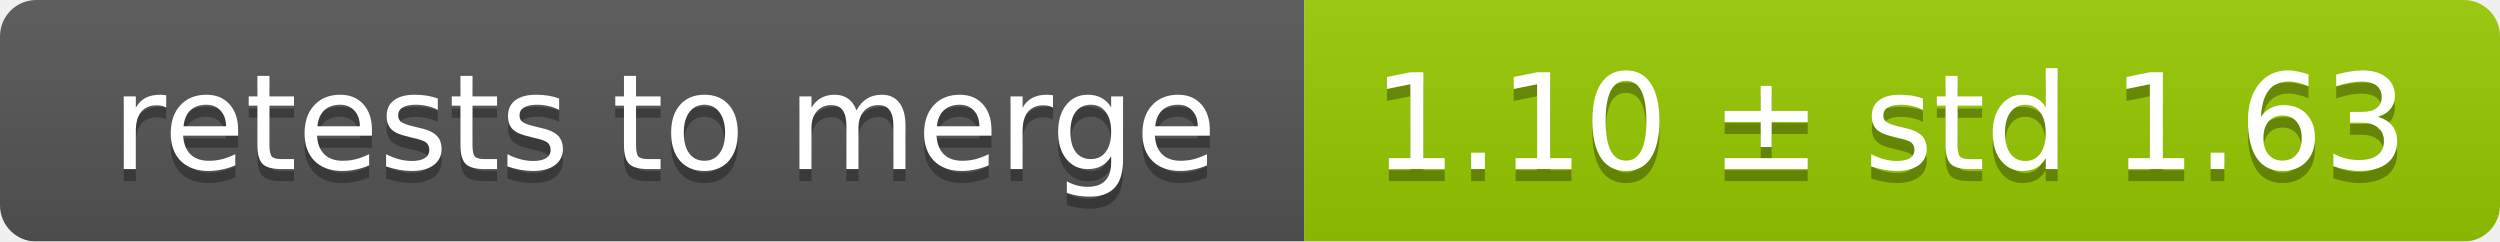
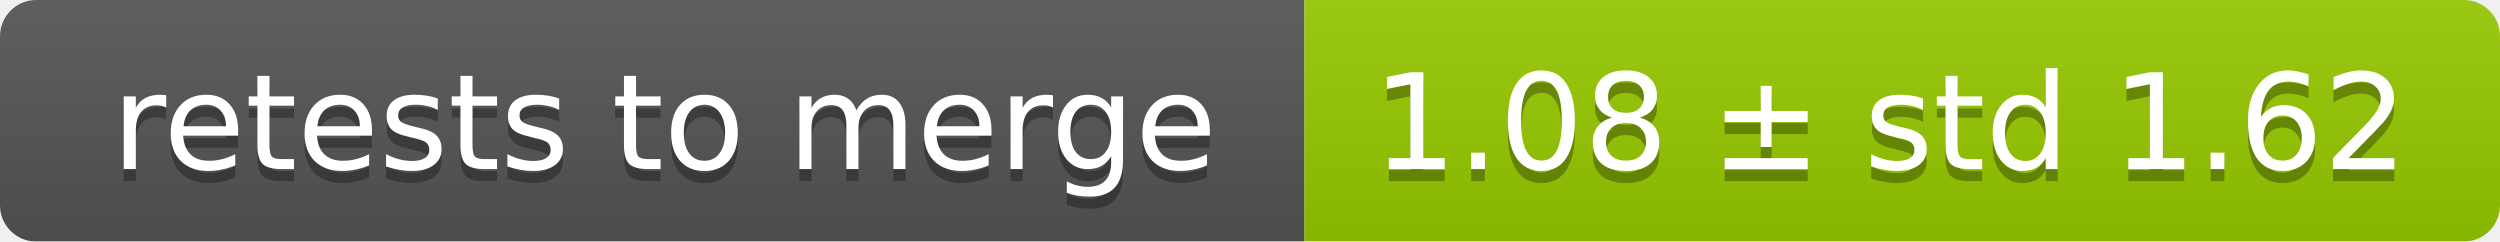
<svg xmlns="http://www.w3.org/2000/svg" width="207" height="20">
  <linearGradient id="smooth" x2="0" y2="100%">
    <stop offset="0" stop-color="#bbb" stop-opacity=".1" />
    <stop offset="1" stop-opacity=".1" />
  </linearGradient>
  <mask id="round">
    <rect width="207" height="20" rx="3" fill="#fff" />
  </mask>
  <g mask="url(#round)">
    <rect width="108" height="20" fill="#555" />
    <rect x="108" width="99" height="20" fill="#97ca00" />
    <rect width="207" height="20" fill="url(#smooth)" />
  </g>
  <g fill="#fff" text-anchor="middle" font-family="DejaVu Sans,Verdana,Geneva,sans-serif" font-size="11">
    <text x="55" y="15" fill="#010101" fill-opacity=".3">retests to merge</text>
    <text x="55" y="14">retests to merge</text>
-     <text x="156.5" y="15" fill="#010101" fill-opacity=".3">1.10 ± std 1.63</text>
-     <text x="156.5" y="14">1.10 ± std 1.63</text>
+     <text x="156.5" y="15" fill="#010101" fill-opacity=".3">1.08 ± std 1.62</text>
+     <text x="156.5" y="14">1.08 ± std 1.62</text>
  </g>
</svg>
